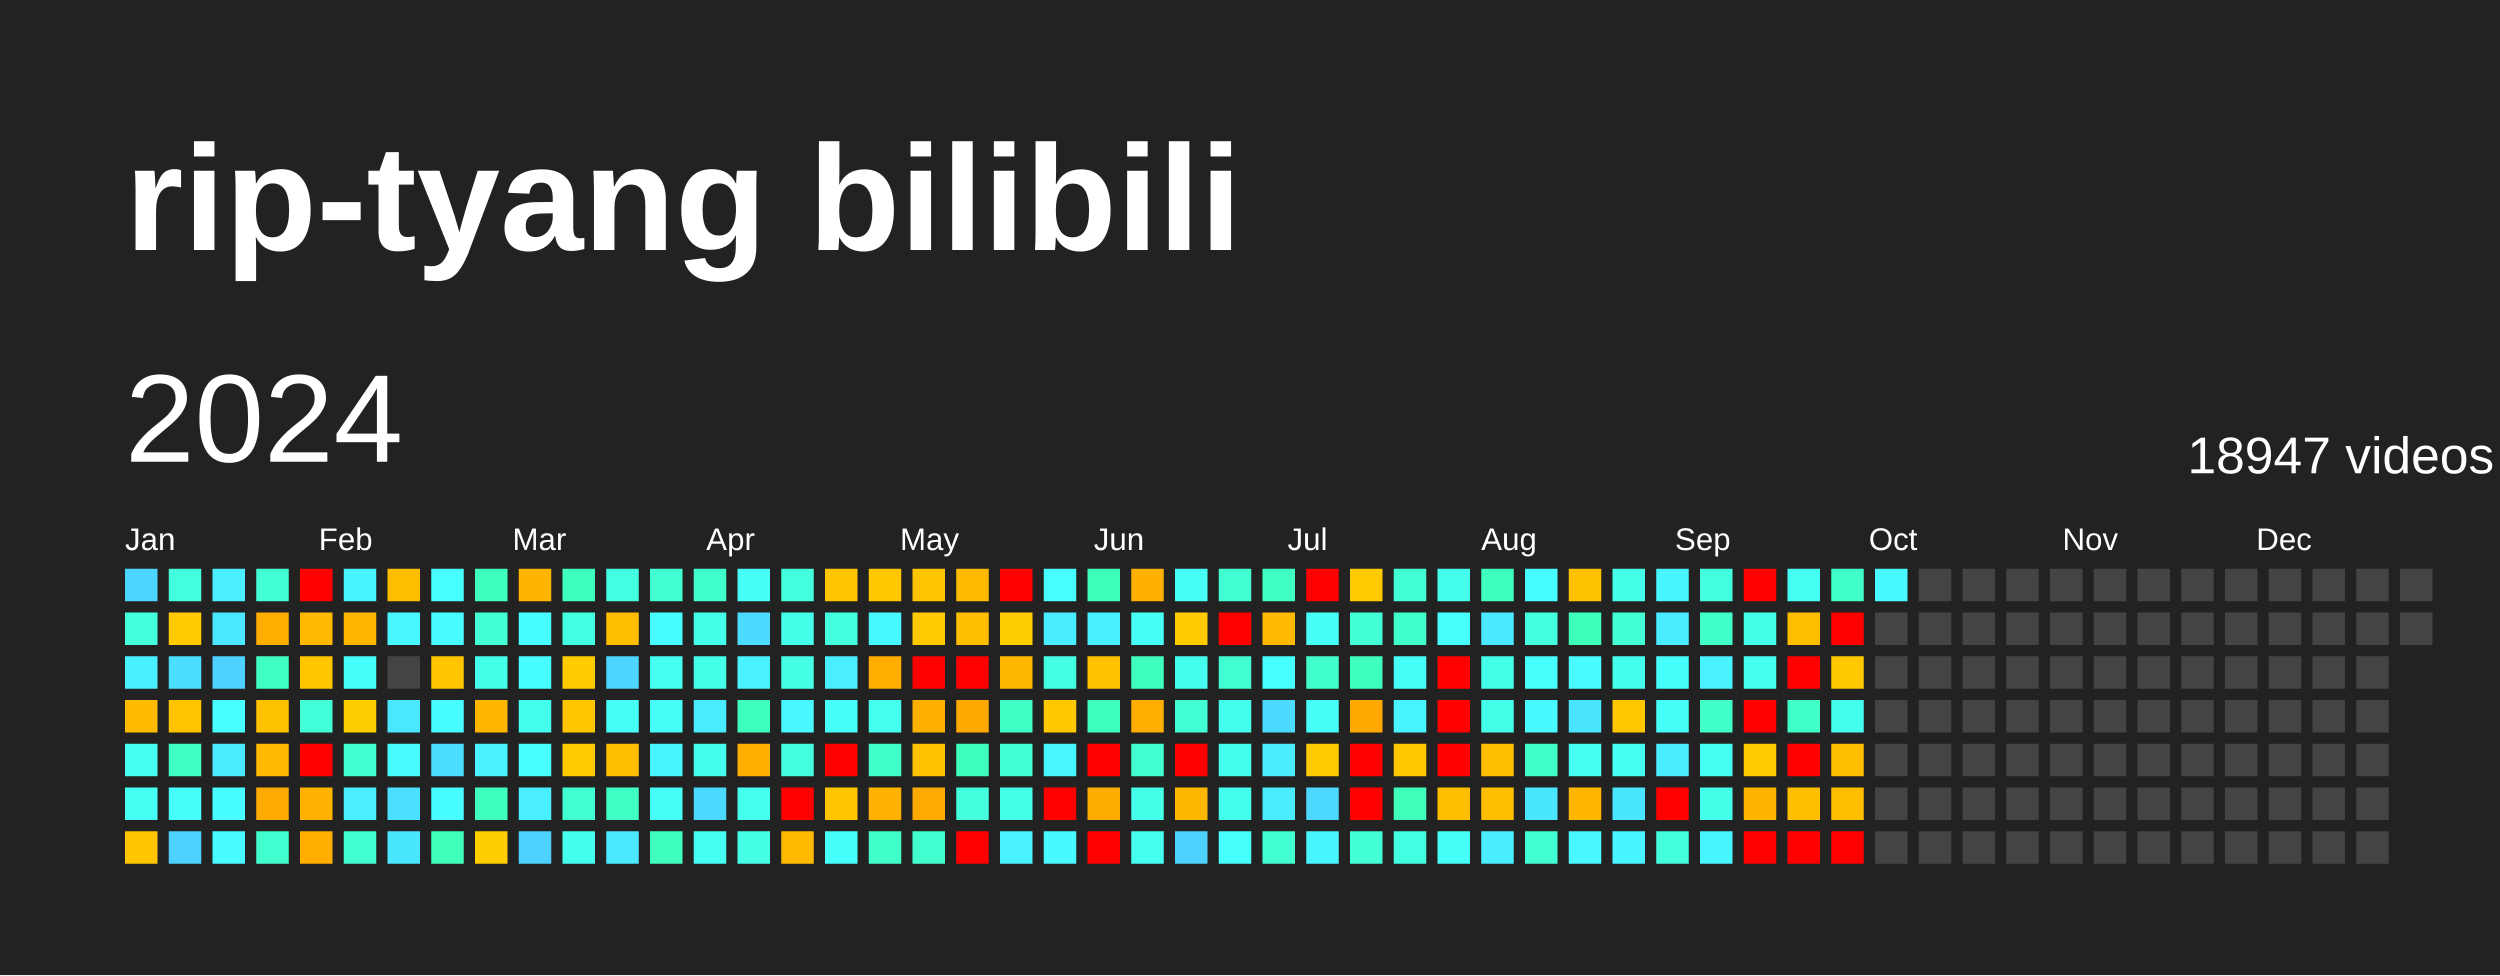
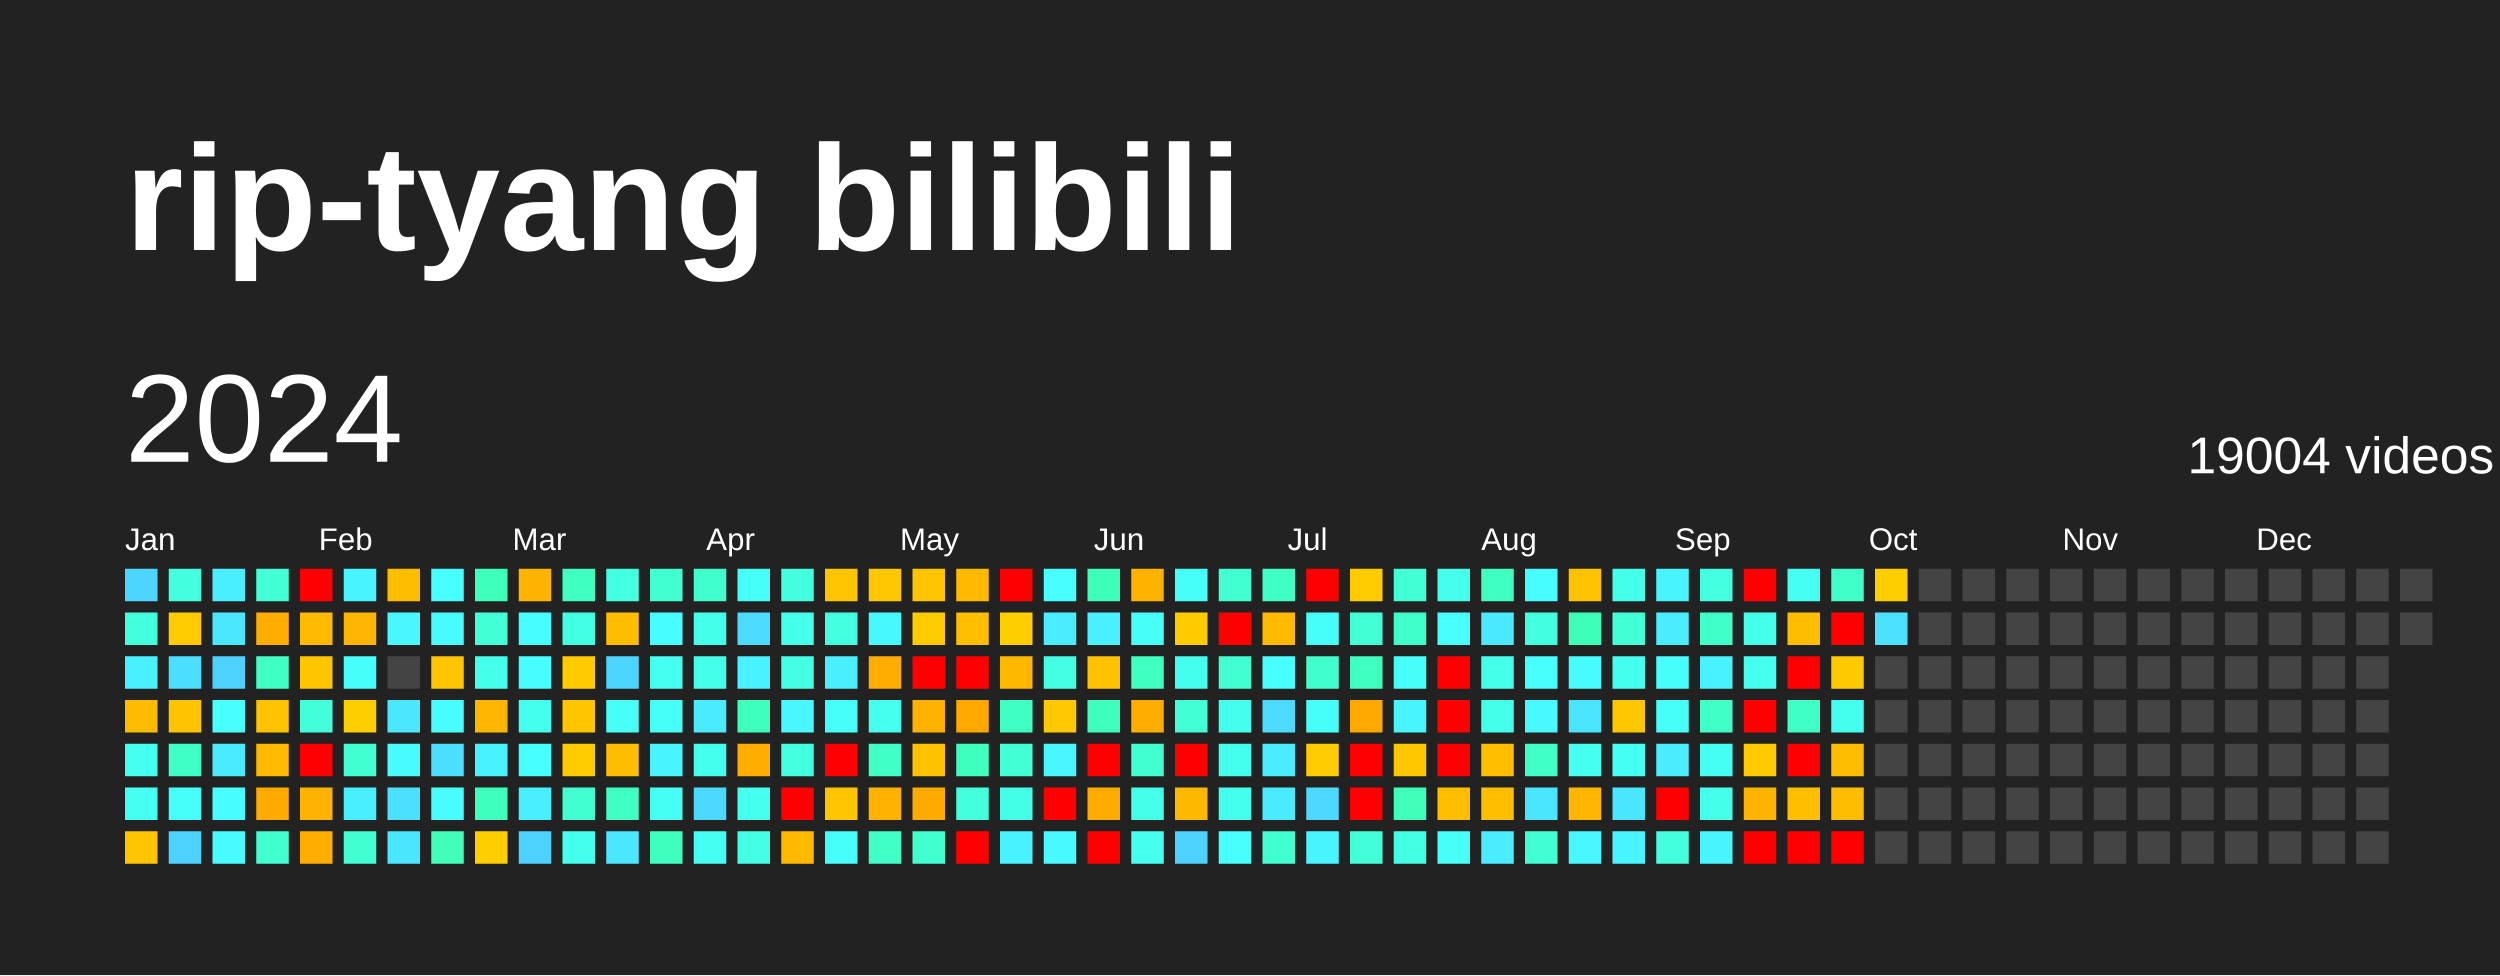
<svg xmlns="http://www.w3.org/2000/svg" baseProfile="full" height="78mm" version="1.1" viewBox="0,0,200,78" width="200mm">
  <defs />
  <rect fill="#222222" height="78" width="200" x="0" y="0" />
  <text fill="#FFFFFF" style="font-size:12px; font-family:Arial; font-weight:bold;" x="10" y="20">rip-tyang bilibili</text>
  <text dominant-baseline="hanging" fill="#FFFFFF" style="font-size:10.0px; font-family:Arial;" x="10" y="30">2024</text>
-   <text dominant-baseline="hanging" fill="#FFFFFF" style="font-size:4.125px; font-family:Arial;" x="175" y="35">18947 videos</text>
+   <text dominant-baseline="hanging" fill="#FFFFFF" style="font-size:4.125px; font-family:Arial;" x="175" y="35">19004 videos</text>
  <text fill="#FFFFFF" style="font-size:2.5px; font-family:Arial" x="10.0" y="44">Jan</text>
  <text fill="#FFFFFF" style="font-size:2.5px; font-family:Arial" x="25.5" y="44">Feb</text>
  <text fill="#FFFFFF" style="font-size:2.5px; font-family:Arial" x="41.0" y="44">Mar</text>
  <text fill="#FFFFFF" style="font-size:2.5px; font-family:Arial" x="56.5" y="44">Apr</text>
  <text fill="#FFFFFF" style="font-size:2.5px; font-family:Arial" x="72.0" y="44">May</text>
  <text fill="#FFFFFF" style="font-size:2.5px; font-family:Arial" x="87.5" y="44">Jun</text>
  <text fill="#FFFFFF" style="font-size:2.5px; font-family:Arial" x="103.0" y="44">Jul</text>
  <text fill="#FFFFFF" style="font-size:2.5px; font-family:Arial" x="118.5" y="44">Aug</text>
  <text fill="#FFFFFF" style="font-size:2.5px; font-family:Arial" x="134.0" y="44">Sep</text>
  <text fill="#FFFFFF" style="font-size:2.5px; font-family:Arial" x="149.5" y="44">Oct</text>
  <text fill="#FFFFFF" style="font-size:2.5px; font-family:Arial" x="165.0" y="44">Nov</text>
  <text fill="#FFFFFF" style="font-size:2.5px; font-family:Arial" x="180.5" y="44">Dec</text>
  <rect fill="#4cd6ff" height="2.6" width="2.6" x="10.0" y="45.5" />
  <rect fill="#43ffdb" height="2.6" width="2.6" x="10.0" y="49.0" />
  <rect fill="#49f0ff" height="2.6" width="2.6" x="10.0" y="52.5" />
  <rect fill="#ffbb00" height="2.6" width="2.6" x="10.0" y="56.0" />
  <rect fill="#45fff1" height="2.6" width="2.6" x="10.0" y="59.5" />
  <rect fill="#45fff3" height="2.6" width="2.6" x="10.0" y="63.0" />
  <rect fill="#ffc500" height="2.6" width="2.6" x="10.0" y="66.5" />
  <rect fill="#43ffdd" height="2.6" width="2.6" x="13.5" y="45.5" />
  <rect fill="#ffcb00" height="2.6" width="2.6" x="13.5" y="49.0" />
  <rect fill="#4bdeff" height="2.6" width="2.6" x="13.5" y="52.5" />
  <rect fill="#ffc300" height="2.6" width="2.6" x="13.5" y="56.0" />
  <rect fill="#40ffc4" height="2.6" width="2.6" x="13.5" y="59.5" />
  <rect fill="#46fffb" height="2.6" width="2.6" x="13.5" y="63.0" />
  <rect fill="#4dd2ff" height="2.6" width="2.6" x="13.5" y="66.5" />
  <rect fill="#49efff" height="2.6" width="2.6" x="17.0" y="45.5" />
  <rect fill="#4ae7ff" height="2.6" width="2.6" x="17.0" y="49.0" />
  <rect fill="#4dd2ff" height="2.6" width="2.6" x="17.0" y="52.5" />
  <rect fill="#47fffe" height="2.6" width="2.6" x="17.0" y="56.0" />
  <rect fill="#4aeaff" height="2.6" width="2.6" x="17.0" y="59.5" />
  <rect fill="#47fdff" height="2.6" width="2.6" x="17.0" y="63.0" />
  <rect fill="#47fbff" height="2.6" width="2.6" x="17.0" y="66.5" />
  <rect fill="#42ffd6" height="2.6" width="2.6" x="20.5" y="45.5" />
  <rect fill="#ffad00" height="2.6" width="2.6" x="20.5" y="49.0" />
  <rect fill="#40ffc4" height="2.6" width="2.6" x="20.5" y="52.5" />
  <rect fill="#ffc200" height="2.6" width="2.6" x="20.5" y="56.0" />
  <rect fill="#ffb900" height="2.6" width="2.6" x="20.5" y="59.5" />
  <rect fill="#ffaa00" height="2.6" width="2.6" x="20.5" y="63.0" />
  <rect fill="#41ffce" height="2.6" width="2.6" x="20.5" y="66.5" />
  <rect fill="red" height="2.6" width="2.6" x="24.0" y="45.5" />
  <rect fill="#ffb900" height="2.6" width="2.6" x="24.0" y="49.0" />
  <rect fill="#ffc600" height="2.6" width="2.6" x="24.0" y="52.5" />
  <rect fill="#42ffda" height="2.6" width="2.6" x="24.0" y="56.0" />
  <rect fill="red" height="2.6" width="2.6" x="24.0" y="59.5" />
  <rect fill="#ffb200" height="2.6" width="2.6" x="24.0" y="63.0" />
  <rect fill="#ffae00" height="2.6" width="2.6" x="24.0" y="66.5" />
  <rect fill="#48f4ff" height="2.6" width="2.6" x="27.5" y="45.5" />
  <rect fill="#ffb600" height="2.6" width="2.6" x="27.5" y="49.0" />
  <rect fill="#46fffb" height="2.6" width="2.6" x="27.5" y="52.5" />
  <rect fill="#ffce00" height="2.6" width="2.6" x="27.5" y="56.0" />
  <rect fill="#41ffd1" height="2.6" width="2.6" x="27.5" y="59.5" />
  <rect fill="#49efff" height="2.6" width="2.6" x="27.5" y="63.0" />
  <rect fill="#41ffd1" height="2.6" width="2.6" x="27.5" y="66.5" />
  <rect fill="#ffbd00" height="2.6" width="2.6" x="31.0" y="45.5" />
  <rect fill="#48f7ff" height="2.6" width="2.6" x="31.0" y="49.0" />
  <rect fill="#444444" height="2.6" width="2.6" x="31.0" y="52.5" />
  <rect fill="#4ae7ff" height="2.6" width="2.6" x="31.0" y="56.0" />
  <rect fill="#47fbff" height="2.6" width="2.6" x="31.0" y="59.5" />
  <rect fill="#4be0ff" height="2.6" width="2.6" x="31.0" y="63.0" />
  <rect fill="#4ae6ff" height="2.6" width="2.6" x="31.0" y="66.5" />
  <rect fill="#47fffe" height="2.6" width="2.6" x="34.5" y="45.5" />
  <rect fill="#47fbff" height="2.6" width="2.6" x="34.5" y="49.0" />
  <rect fill="#ffc500" height="2.6" width="2.6" x="34.5" y="52.5" />
  <rect fill="#47fdff" height="2.6" width="2.6" x="34.5" y="56.0" />
  <rect fill="#4bdeff" height="2.6" width="2.6" x="34.5" y="59.5" />
  <rect fill="#47fdff" height="2.6" width="2.6" x="34.5" y="63.0" />
  <rect fill="#3fffbb" height="2.6" width="2.6" x="34.5" y="66.5" />
  <rect fill="#3fffbd" height="2.6" width="2.6" x="38.0" y="45.5" />
  <rect fill="#42ffd5" height="2.6" width="2.6" x="38.0" y="49.0" />
  <rect fill="#44ffea" height="2.6" width="2.6" x="38.0" y="52.5" />
  <rect fill="#ffb600" height="2.6" width="2.6" x="38.0" y="56.0" />
  <rect fill="#49f2ff" height="2.6" width="2.6" x="38.0" y="59.5" />
  <rect fill="#3fffbf" height="2.6" width="2.6" x="38.0" y="63.0" />
  <rect fill="#ffce00" height="2.6" width="2.6" x="38.0" y="66.5" />
  <rect fill="#ffb400" height="2.6" width="2.6" x="41.5" y="45.5" />
  <rect fill="#47fdff" height="2.6" width="2.6" x="41.5" y="49.0" />
  <rect fill="#47fdff" height="2.6" width="2.6" x="41.5" y="52.5" />
  <rect fill="#45ffee" height="2.6" width="2.6" x="41.5" y="56.0" />
  <rect fill="#47ffff" height="2.6" width="2.6" x="41.5" y="59.5" />
  <rect fill="#49efff" height="2.6" width="2.6" x="41.5" y="63.0" />
  <rect fill="#4dd2ff" height="2.6" width="2.6" x="41.5" y="66.5" />
  <rect fill="#3fffc0" height="2.6" width="2.6" x="45.0" y="45.5" />
  <rect fill="#43ffe2" height="2.6" width="2.6" x="45.0" y="49.0" />
  <rect fill="#ffcc00" height="2.6" width="2.6" x="45.0" y="52.5" />
  <rect fill="#ffc600" height="2.6" width="2.6" x="45.0" y="56.0" />
  <rect fill="#ffcb00" height="2.6" width="2.6" x="45.0" y="59.5" />
  <rect fill="#41ffd0" height="2.6" width="2.6" x="45.0" y="63.0" />
  <rect fill="#45ffee" height="2.6" width="2.6" x="45.0" y="66.5" />
  <rect fill="#43ffe2" height="2.6" width="2.6" x="48.5" y="45.5" />
  <rect fill="#ffbd00" height="2.6" width="2.6" x="48.5" y="49.0" />
  <rect fill="#4cd6ff" height="2.6" width="2.6" x="48.5" y="52.5" />
  <rect fill="#46fff6" height="2.6" width="2.6" x="48.5" y="56.0" />
  <rect fill="#ffbd00" height="2.6" width="2.6" x="48.5" y="59.5" />
  <rect fill="#40ffc4" height="2.6" width="2.6" x="48.5" y="63.0" />
  <rect fill="#4ae7ff" height="2.6" width="2.6" x="48.5" y="66.5" />
  <rect fill="#41ffd0" height="2.6" width="2.6" x="52.0" y="45.5" />
  <rect fill="#47fdff" height="2.6" width="2.6" x="52.0" y="49.0" />
  <rect fill="#45fff1" height="2.6" width="2.6" x="52.0" y="52.5" />
  <rect fill="#46fff7" height="2.6" width="2.6" x="52.0" y="56.0" />
  <rect fill="#48f5ff" height="2.6" width="2.6" x="52.0" y="59.5" />
  <rect fill="#46fff4" height="2.6" width="2.6" x="52.0" y="63.0" />
  <rect fill="#3fffbf" height="2.6" width="2.6" x="52.0" y="66.5" />
  <rect fill="#41ffcc" height="2.6" width="2.6" x="55.5" y="45.5" />
  <rect fill="#44ffea" height="2.6" width="2.6" x="55.5" y="49.0" />
  <rect fill="#44ffea" height="2.6" width="2.6" x="55.5" y="52.5" />
  <rect fill="#4aeaff" height="2.6" width="2.6" x="55.5" y="56.0" />
  <rect fill="#45ffee" height="2.6" width="2.6" x="55.5" y="59.5" />
  <rect fill="#4cd9ff" height="2.6" width="2.6" x="55.5" y="63.0" />
  <rect fill="#45fff3" height="2.6" width="2.6" x="55.5" y="66.5" />
  <rect fill="#46fff6" height="2.6" width="2.6" x="59.0" y="45.5" />
  <rect fill="#4cdbff" height="2.6" width="2.6" x="59.0" y="49.0" />
  <rect fill="#49f2ff" height="2.6" width="2.6" x="59.0" y="52.5" />
  <rect fill="#3fffbf" height="2.6" width="2.6" x="59.0" y="56.0" />
  <rect fill="#ffae00" height="2.6" width="2.6" x="59.0" y="59.5" />
  <rect fill="#45ffef" height="2.6" width="2.6" x="59.0" y="63.0" />
  <rect fill="#44ffe5" height="2.6" width="2.6" x="59.0" y="66.5" />
  <rect fill="#43ffdd" height="2.6" width="2.6" x="62.5" y="45.5" />
  <rect fill="#44ffea" height="2.6" width="2.6" x="62.5" y="49.0" />
  <rect fill="#44ffe5" height="2.6" width="2.6" x="62.5" y="52.5" />
  <rect fill="#48f7ff" height="2.6" width="2.6" x="62.5" y="56.0" />
  <rect fill="#43ffe0" height="2.6" width="2.6" x="62.5" y="59.5" />
  <rect fill="red" height="2.6" width="2.6" x="62.5" y="63.0" />
  <rect fill="#ffba00" height="2.6" width="2.6" x="62.5" y="66.5" />
  <rect fill="#ffc500" height="2.6" width="2.6" x="66.0" y="45.5" />
  <rect fill="#43ffe0" height="2.6" width="2.6" x="66.0" y="49.0" />
  <rect fill="#49efff" height="2.6" width="2.6" x="66.0" y="52.5" />
  <rect fill="#46fffb" height="2.6" width="2.6" x="66.0" y="56.0" />
  <rect fill="red" height="2.6" width="2.6" x="66.0" y="59.5" />
  <rect fill="#ffc500" height="2.6" width="2.6" x="66.0" y="63.0" />
  <rect fill="#46fffb" height="2.6" width="2.6" x="66.0" y="66.5" />
  <rect fill="#ffc700" height="2.6" width="2.6" x="69.5" y="45.5" />
  <rect fill="#48f8ff" height="2.6" width="2.6" x="69.5" y="49.0" />
  <rect fill="#ffae00" height="2.6" width="2.6" x="69.5" y="52.5" />
  <rect fill="#45ffef" height="2.6" width="2.6" x="69.5" y="56.0" />
  <rect fill="#40ffc7" height="2.6" width="2.6" x="69.5" y="59.5" />
  <rect fill="#ffb200" height="2.6" width="2.6" x="69.5" y="63.0" />
  <rect fill="#40ffc7" height="2.6" width="2.6" x="69.5" y="66.5" />
  <rect fill="#ffc500" height="2.6" width="2.6" x="73.0" y="45.5" />
  <rect fill="#ffca00" height="2.6" width="2.6" x="73.0" y="49.0" />
  <rect fill="red" height="2.6" width="2.6" x="73.0" y="52.5" />
  <rect fill="#ffb100" height="2.6" width="2.6" x="73.0" y="56.0" />
  <rect fill="#ffc100" height="2.6" width="2.6" x="73.0" y="59.5" />
  <rect fill="#ffaa00" height="2.6" width="2.6" x="73.0" y="63.0" />
  <rect fill="#41ffce" height="2.6" width="2.6" x="73.0" y="66.5" />
  <rect fill="#ffba00" height="2.6" width="2.6" x="76.5" y="45.5" />
  <rect fill="#ffbe00" height="2.6" width="2.6" x="76.5" y="49.0" />
  <rect fill="red" height="2.6" width="2.6" x="76.5" y="52.5" />
  <rect fill="#ffa800" height="2.6" width="2.6" x="76.5" y="56.0" />
  <rect fill="#3fffbf" height="2.6" width="2.6" x="76.5" y="59.5" />
  <rect fill="#43ffdb" height="2.6" width="2.6" x="76.5" y="63.0" />
  <rect fill="red" height="2.6" width="2.6" x="76.5" y="66.5" />
  <rect fill="red" height="2.6" width="2.6" x="80.0" y="45.5" />
  <rect fill="#ffce00" height="2.6" width="2.6" x="80.0" y="49.0" />
  <rect fill="#ffb800" height="2.6" width="2.6" x="80.0" y="52.5" />
  <rect fill="#40ffc4" height="2.6" width="2.6" x="80.0" y="56.0" />
  <rect fill="#42ffd5" height="2.6" width="2.6" x="80.0" y="59.5" />
  <rect fill="#44ffe7" height="2.6" width="2.6" x="80.0" y="63.0" />
  <rect fill="#49f2ff" height="2.6" width="2.6" x="80.0" y="66.5" />
  <rect fill="#47ffff" height="2.6" width="2.6" x="83.5" y="45.5" />
  <rect fill="#4aecff" height="2.6" width="2.6" x="83.5" y="49.0" />
  <rect fill="#44ffe4" height="2.6" width="2.6" x="83.5" y="52.5" />
  <rect fill="#ffc800" height="2.6" width="2.6" x="83.5" y="56.0" />
  <rect fill="#48f7ff" height="2.6" width="2.6" x="83.5" y="59.5" />
  <rect fill="red" height="2.6" width="2.6" x="83.5" y="63.0" />
  <rect fill="#48faff" height="2.6" width="2.6" x="83.5" y="66.5" />
  <rect fill="#3effb9" height="2.6" width="2.6" x="87.0" y="45.5" />
  <rect fill="#49f0ff" height="2.6" width="2.6" x="87.0" y="49.0" />
  <rect fill="#ffc100" height="2.6" width="2.6" x="87.0" y="52.5" />
  <rect fill="#3fffbf" height="2.6" width="2.6" x="87.0" y="56.0" />
  <rect fill="red" height="2.6" width="2.6" x="87.0" y="59.5" />
  <rect fill="#ffac00" height="2.6" width="2.6" x="87.0" y="63.0" />
  <rect fill="red" height="2.6" width="2.6" x="87.0" y="66.5" />
  <rect fill="#ffb100" height="2.6" width="2.6" x="90.5" y="45.5" />
  <rect fill="#46fff7" height="2.6" width="2.6" x="90.5" y="49.0" />
  <rect fill="#3fffc0" height="2.6" width="2.6" x="90.5" y="52.5" />
  <rect fill="#ffae00" height="2.6" width="2.6" x="90.5" y="56.0" />
  <rect fill="#41ffd1" height="2.6" width="2.6" x="90.5" y="59.5" />
  <rect fill="#44ffe9" height="2.6" width="2.6" x="90.5" y="63.0" />
  <rect fill="#45ffef" height="2.6" width="2.6" x="90.5" y="66.5" />
  <rect fill="#46fff6" height="2.6" width="2.6" x="94.0" y="45.5" />
  <rect fill="#ffcc00" height="2.6" width="2.6" x="94.0" y="49.0" />
  <rect fill="#45ffee" height="2.6" width="2.6" x="94.0" y="52.5" />
  <rect fill="#42ffd6" height="2.6" width="2.6" x="94.0" y="56.0" />
  <rect fill="red" height="2.6" width="2.6" x="94.0" y="59.5" />
  <rect fill="#ffb800" height="2.6" width="2.6" x="94.0" y="63.0" />
  <rect fill="#4dd2ff" height="2.6" width="2.6" x="94.0" y="66.5" />
  <rect fill="#41ffd0" height="2.6" width="2.6" x="97.5" y="45.5" />
  <rect fill="red" height="2.6" width="2.6" x="97.5" y="49.0" />
  <rect fill="#41ffd0" height="2.6" width="2.6" x="97.5" y="52.5" />
  <rect fill="#45ffee" height="2.6" width="2.6" x="97.5" y="56.0" />
  <rect fill="#45ffee" height="2.6" width="2.6" x="97.5" y="59.5" />
  <rect fill="#45ffee" height="2.6" width="2.6" x="97.5" y="63.0" />
  <rect fill="#47fffc" height="2.6" width="2.6" x="97.5" y="66.5" />
  <rect fill="#3fffc2" height="2.6" width="2.6" x="101.0" y="45.5" />
  <rect fill="#ffb900" height="2.6" width="2.6" x="101.0" y="49.0" />
  <rect fill="#47ffff" height="2.6" width="2.6" x="101.0" y="52.5" />
  <rect fill="#4cdbff" height="2.6" width="2.6" x="101.0" y="56.0" />
  <rect fill="#4aecff" height="2.6" width="2.6" x="101.0" y="59.5" />
  <rect fill="#4aeaff" height="2.6" width="2.6" x="101.0" y="63.0" />
  <rect fill="#41ffd1" height="2.6" width="2.6" x="101.0" y="66.5" />
  <rect fill="red" height="2.6" width="2.6" x="104.5" y="45.5" />
  <rect fill="#46fff7" height="2.6" width="2.6" x="104.5" y="49.0" />
  <rect fill="#41ffcc" height="2.6" width="2.6" x="104.5" y="52.5" />
  <rect fill="#46fff9" height="2.6" width="2.6" x="104.5" y="56.0" />
  <rect fill="#ffcb00" height="2.6" width="2.6" x="104.5" y="59.5" />
  <rect fill="#4cd8ff" height="2.6" width="2.6" x="104.5" y="63.0" />
  <rect fill="#48f5ff" height="2.6" width="2.6" x="104.5" y="66.5" />
  <rect fill="#ffca00" height="2.6" width="2.6" x="108.0" y="45.5" />
  <rect fill="#42ffd6" height="2.6" width="2.6" x="108.0" y="49.0" />
  <rect fill="#3fffc0" height="2.6" width="2.6" x="108.0" y="52.5" />
  <rect fill="#ffa800" height="2.6" width="2.6" x="108.0" y="56.0" />
  <rect fill="red" height="2.6" width="2.6" x="108.0" y="59.5" />
  <rect fill="red" height="2.6" width="2.6" x="108.0" y="63.0" />
  <rect fill="#42ffd8" height="2.6" width="2.6" x="108.0" y="66.5" />
  <rect fill="#42ffd6" height="2.6" width="2.6" x="111.5" y="45.5" />
  <rect fill="#41ffcb" height="2.6" width="2.6" x="111.5" y="49.0" />
  <rect fill="#46fff9" height="2.6" width="2.6" x="111.5" y="52.5" />
  <rect fill="#48f5ff" height="2.6" width="2.6" x="111.5" y="56.0" />
  <rect fill="#ffc700" height="2.6" width="2.6" x="111.5" y="59.5" />
  <rect fill="#3fffbb" height="2.6" width="2.6" x="111.5" y="63.0" />
  <rect fill="#43ffe2" height="2.6" width="2.6" x="111.5" y="66.5" />
  <rect fill="#45ffec" height="2.6" width="2.6" x="115.0" y="45.5" />
  <rect fill="#47fffc" height="2.6" width="2.6" x="115.0" y="49.0" />
  <rect fill="red" height="2.6" width="2.6" x="115.0" y="52.5" />
  <rect fill="red" height="2.6" width="2.6" x="115.0" y="56.0" />
  <rect fill="red" height="2.6" width="2.6" x="115.0" y="59.5" />
  <rect fill="#ffbe00" height="2.6" width="2.6" x="115.0" y="63.0" />
  <rect fill="#46fff6" height="2.6" width="2.6" x="115.0" y="66.5" />
  <rect fill="#3fffc0" height="2.6" width="2.6" x="118.5" y="45.5" />
  <rect fill="#4ae9ff" height="2.6" width="2.6" x="118.5" y="49.0" />
  <rect fill="#44ffea" height="2.6" width="2.6" x="118.5" y="52.5" />
  <rect fill="#44ffea" height="2.6" width="2.6" x="118.5" y="56.0" />
  <rect fill="#ffbf00" height="2.6" width="2.6" x="118.5" y="59.5" />
  <rect fill="#ffbf00" height="2.6" width="2.6" x="118.5" y="63.0" />
  <rect fill="#4aecff" height="2.6" width="2.6" x="118.5" y="66.5" />
  <rect fill="#47fdff" height="2.6" width="2.6" x="122.0" y="45.5" />
  <rect fill="#43ffdd" height="2.6" width="2.6" x="122.0" y="49.0" />
  <rect fill="#47fffc" height="2.6" width="2.6" x="122.0" y="52.5" />
  <rect fill="#48faff" height="2.6" width="2.6" x="122.0" y="56.0" />
  <rect fill="#40ffc7" height="2.6" width="2.6" x="122.0" y="59.5" />
  <rect fill="#4ae6ff" height="2.6" width="2.6" x="122.0" y="63.0" />
  <rect fill="#42ffd3" height="2.6" width="2.6" x="122.0" y="66.5" />
  <rect fill="#ffc200" height="2.6" width="2.6" x="125.5" y="45.5" />
  <rect fill="#3effb9" height="2.6" width="2.6" x="125.5" y="49.0" />
  <rect fill="#47fbff" height="2.6" width="2.6" x="125.5" y="52.5" />
  <rect fill="#4be4ff" height="2.6" width="2.6" x="125.5" y="56.0" />
  <rect fill="#45fff1" height="2.6" width="2.6" x="125.5" y="59.5" />
  <rect fill="#ffb600" height="2.6" width="2.6" x="125.5" y="63.0" />
  <rect fill="#48f7ff" height="2.6" width="2.6" x="125.5" y="66.5" />
  <rect fill="#44ffea" height="2.6" width="2.6" x="129.0" y="45.5" />
  <rect fill="#42ffd5" height="2.6" width="2.6" x="129.0" y="49.0" />
  <rect fill="#45ffee" height="2.6" width="2.6" x="129.0" y="52.5" />
  <rect fill="#ffc700" height="2.6" width="2.6" x="129.0" y="56.0" />
  <rect fill="#45fff3" height="2.6" width="2.6" x="129.0" y="59.5" />
  <rect fill="#4ae6ff" height="2.6" width="2.6" x="129.0" y="63.0" />
  <rect fill="#48f4ff" height="2.6" width="2.6" x="129.0" y="66.5" />
  <rect fill="#48f5ff" height="2.6" width="2.6" x="132.5" y="45.5" />
  <rect fill="#49edff" height="2.6" width="2.6" x="132.5" y="49.0" />
  <rect fill="#46fffb" height="2.6" width="2.6" x="132.5" y="52.5" />
  <rect fill="#46fff6" height="2.6" width="2.6" x="132.5" y="56.0" />
  <rect fill="#4aecff" height="2.6" width="2.6" x="132.5" y="59.5" />
  <rect fill="red" height="2.6" width="2.6" x="132.5" y="63.0" />
  <rect fill="#43ffdb" height="2.6" width="2.6" x="132.5" y="66.5" />
  <rect fill="#43ffe0" height="2.6" width="2.6" x="136.0" y="45.5" />
  <rect fill="#40ffc9" height="2.6" width="2.6" x="136.0" y="49.0" />
  <rect fill="#49f2ff" height="2.6" width="2.6" x="136.0" y="52.5" />
  <rect fill="#40ffc7" height="2.6" width="2.6" x="136.0" y="56.0" />
  <rect fill="#45fff3" height="2.6" width="2.6" x="136.0" y="59.5" />
  <rect fill="#44ffe9" height="2.6" width="2.6" x="136.0" y="63.0" />
  <rect fill="#48f5ff" height="2.6" width="2.6" x="136.0" y="66.5" />
  <rect fill="red" height="2.6" width="2.6" x="139.5" y="45.5" />
  <rect fill="#44ffea" height="2.6" width="2.6" x="139.5" y="49.0" />
  <rect fill="#45ffef" height="2.6" width="2.6" x="139.5" y="52.5" />
  <rect fill="red" height="2.6" width="2.6" x="139.5" y="56.0" />
  <rect fill="#ffcc00" height="2.6" width="2.6" x="139.5" y="59.5" />
  <rect fill="#ffb400" height="2.6" width="2.6" x="139.5" y="63.0" />
  <rect fill="red" height="2.6" width="2.6" x="139.5" y="66.5" />
  <rect fill="#45fff3" height="2.6" width="2.6" x="143.0" y="45.5" />
  <rect fill="#ffbd00" height="2.6" width="2.6" x="143.0" y="49.0" />
  <rect fill="red" height="2.6" width="2.6" x="143.0" y="52.5" />
  <rect fill="#40ffc6" height="2.6" width="2.6" x="143.0" y="56.0" />
  <rect fill="red" height="2.6" width="2.6" x="143.0" y="59.5" />
  <rect fill="#ffbf00" height="2.6" width="2.6" x="143.0" y="63.0" />
  <rect fill="red" height="2.6" width="2.6" x="143.0" y="66.5" />
  <rect fill="#40ffc9" height="2.6" width="2.6" x="146.5" y="45.5" />
  <rect fill="red" height="2.6" width="2.6" x="146.5" y="49.0" />
  <rect fill="#ffc900" height="2.6" width="2.6" x="146.5" y="52.5" />
  <rect fill="#45ffee" height="2.6" width="2.6" x="146.5" y="56.0" />
  <rect fill="#ffbd00" height="2.6" width="2.6" x="146.5" y="59.5" />
  <rect fill="#ffbd00" height="2.6" width="2.6" x="146.5" y="63.0" />
  <rect fill="red" height="2.6" width="2.6" x="146.5" y="66.5" />
-   <rect fill="#48faff" height="2.6" width="2.6" x="150.0" y="45.5" />
-   <rect fill="#444444" height="2.6" width="2.6" x="150.0" y="49.0" />
+   <rect fill="#ffce00" height="2.6" width="2.6" x="150.0" y="45.5" />
+   <rect fill="#4be1ff" height="2.6" width="2.6" x="150.0" y="49.0" />
  <rect fill="#444444" height="2.6" width="2.6" x="150.0" y="52.5" />
  <rect fill="#444444" height="2.6" width="2.6" x="150.0" y="56.0" />
  <rect fill="#444444" height="2.6" width="2.6" x="150.0" y="59.5" />
  <rect fill="#444444" height="2.6" width="2.6" x="150.0" y="63.0" />
  <rect fill="#444444" height="2.6" width="2.6" x="150.0" y="66.5" />
  <rect fill="#444444" height="2.6" width="2.6" x="153.5" y="45.5" />
  <rect fill="#444444" height="2.6" width="2.6" x="153.5" y="49.0" />
  <rect fill="#444444" height="2.6" width="2.6" x="153.5" y="52.5" />
  <rect fill="#444444" height="2.6" width="2.6" x="153.5" y="56.0" />
  <rect fill="#444444" height="2.6" width="2.6" x="153.5" y="59.5" />
  <rect fill="#444444" height="2.6" width="2.6" x="153.5" y="63.0" />
  <rect fill="#444444" height="2.6" width="2.6" x="153.5" y="66.5" />
  <rect fill="#444444" height="2.6" width="2.6" x="157.0" y="45.5" />
  <rect fill="#444444" height="2.6" width="2.6" x="157.0" y="49.0" />
  <rect fill="#444444" height="2.6" width="2.6" x="157.0" y="52.5" />
  <rect fill="#444444" height="2.6" width="2.6" x="157.0" y="56.0" />
  <rect fill="#444444" height="2.6" width="2.6" x="157.0" y="59.5" />
  <rect fill="#444444" height="2.6" width="2.6" x="157.0" y="63.0" />
  <rect fill="#444444" height="2.6" width="2.6" x="157.0" y="66.5" />
  <rect fill="#444444" height="2.6" width="2.6" x="160.5" y="45.5" />
  <rect fill="#444444" height="2.6" width="2.6" x="160.5" y="49.0" />
  <rect fill="#444444" height="2.6" width="2.6" x="160.5" y="52.5" />
  <rect fill="#444444" height="2.6" width="2.6" x="160.5" y="56.0" />
  <rect fill="#444444" height="2.6" width="2.6" x="160.5" y="59.5" />
  <rect fill="#444444" height="2.6" width="2.6" x="160.5" y="63.0" />
  <rect fill="#444444" height="2.6" width="2.6" x="160.5" y="66.5" />
  <rect fill="#444444" height="2.6" width="2.6" x="164.0" y="45.5" />
  <rect fill="#444444" height="2.6" width="2.6" x="164.0" y="49.0" />
  <rect fill="#444444" height="2.6" width="2.6" x="164.0" y="52.5" />
  <rect fill="#444444" height="2.6" width="2.6" x="164.0" y="56.0" />
  <rect fill="#444444" height="2.6" width="2.6" x="164.0" y="59.5" />
  <rect fill="#444444" height="2.6" width="2.6" x="164.0" y="63.0" />
  <rect fill="#444444" height="2.6" width="2.6" x="164.0" y="66.5" />
  <rect fill="#444444" height="2.6" width="2.6" x="167.5" y="45.5" />
  <rect fill="#444444" height="2.6" width="2.6" x="167.5" y="49.0" />
  <rect fill="#444444" height="2.6" width="2.6" x="167.5" y="52.5" />
  <rect fill="#444444" height="2.6" width="2.6" x="167.5" y="56.0" />
  <rect fill="#444444" height="2.6" width="2.6" x="167.5" y="59.5" />
  <rect fill="#444444" height="2.6" width="2.6" x="167.5" y="63.0" />
  <rect fill="#444444" height="2.6" width="2.6" x="167.5" y="66.5" />
  <rect fill="#444444" height="2.6" width="2.6" x="171.0" y="45.5" />
  <rect fill="#444444" height="2.6" width="2.6" x="171.0" y="49.0" />
  <rect fill="#444444" height="2.6" width="2.6" x="171.0" y="52.5" />
  <rect fill="#444444" height="2.6" width="2.6" x="171.0" y="56.0" />
  <rect fill="#444444" height="2.6" width="2.6" x="171.0" y="59.5" />
  <rect fill="#444444" height="2.6" width="2.6" x="171.0" y="63.0" />
  <rect fill="#444444" height="2.6" width="2.6" x="171.0" y="66.5" />
  <rect fill="#444444" height="2.6" width="2.6" x="174.5" y="45.5" />
  <rect fill="#444444" height="2.6" width="2.6" x="174.5" y="49.0" />
  <rect fill="#444444" height="2.6" width="2.6" x="174.5" y="52.5" />
  <rect fill="#444444" height="2.6" width="2.6" x="174.5" y="56.0" />
  <rect fill="#444444" height="2.6" width="2.6" x="174.5" y="59.5" />
  <rect fill="#444444" height="2.6" width="2.6" x="174.5" y="63.0" />
  <rect fill="#444444" height="2.6" width="2.6" x="174.5" y="66.5" />
  <rect fill="#444444" height="2.6" width="2.6" x="178.0" y="45.5" />
  <rect fill="#444444" height="2.6" width="2.6" x="178.0" y="49.0" />
  <rect fill="#444444" height="2.6" width="2.6" x="178.0" y="52.5" />
  <rect fill="#444444" height="2.6" width="2.6" x="178.0" y="56.0" />
  <rect fill="#444444" height="2.6" width="2.6" x="178.0" y="59.5" />
  <rect fill="#444444" height="2.6" width="2.6" x="178.0" y="63.0" />
  <rect fill="#444444" height="2.6" width="2.6" x="178.0" y="66.5" />
  <rect fill="#444444" height="2.6" width="2.6" x="181.5" y="45.5" />
  <rect fill="#444444" height="2.6" width="2.6" x="181.5" y="49.0" />
  <rect fill="#444444" height="2.6" width="2.6" x="181.5" y="52.5" />
  <rect fill="#444444" height="2.6" width="2.6" x="181.5" y="56.0" />
  <rect fill="#444444" height="2.6" width="2.6" x="181.5" y="59.5" />
  <rect fill="#444444" height="2.6" width="2.6" x="181.5" y="63.0" />
  <rect fill="#444444" height="2.6" width="2.6" x="181.5" y="66.5" />
  <rect fill="#444444" height="2.6" width="2.6" x="185.0" y="45.5" />
  <rect fill="#444444" height="2.6" width="2.6" x="185.0" y="49.0" />
  <rect fill="#444444" height="2.6" width="2.6" x="185.0" y="52.5" />
  <rect fill="#444444" height="2.6" width="2.6" x="185.0" y="56.0" />
  <rect fill="#444444" height="2.6" width="2.6" x="185.0" y="59.5" />
  <rect fill="#444444" height="2.6" width="2.6" x="185.0" y="63.0" />
  <rect fill="#444444" height="2.6" width="2.6" x="185.0" y="66.5" />
  <rect fill="#444444" height="2.6" width="2.6" x="188.5" y="45.5" />
  <rect fill="#444444" height="2.6" width="2.6" x="188.5" y="49.0" />
  <rect fill="#444444" height="2.6" width="2.6" x="188.5" y="52.5" />
  <rect fill="#444444" height="2.6" width="2.6" x="188.5" y="56.0" />
  <rect fill="#444444" height="2.6" width="2.6" x="188.5" y="59.5" />
  <rect fill="#444444" height="2.6" width="2.6" x="188.5" y="63.0" />
  <rect fill="#444444" height="2.6" width="2.6" x="188.5" y="66.5" />
  <rect fill="#444444" height="2.6" width="2.6" x="192.0" y="45.5" />
  <rect fill="#444444" height="2.6" width="2.6" x="192.0" y="49.0" />
</svg>
